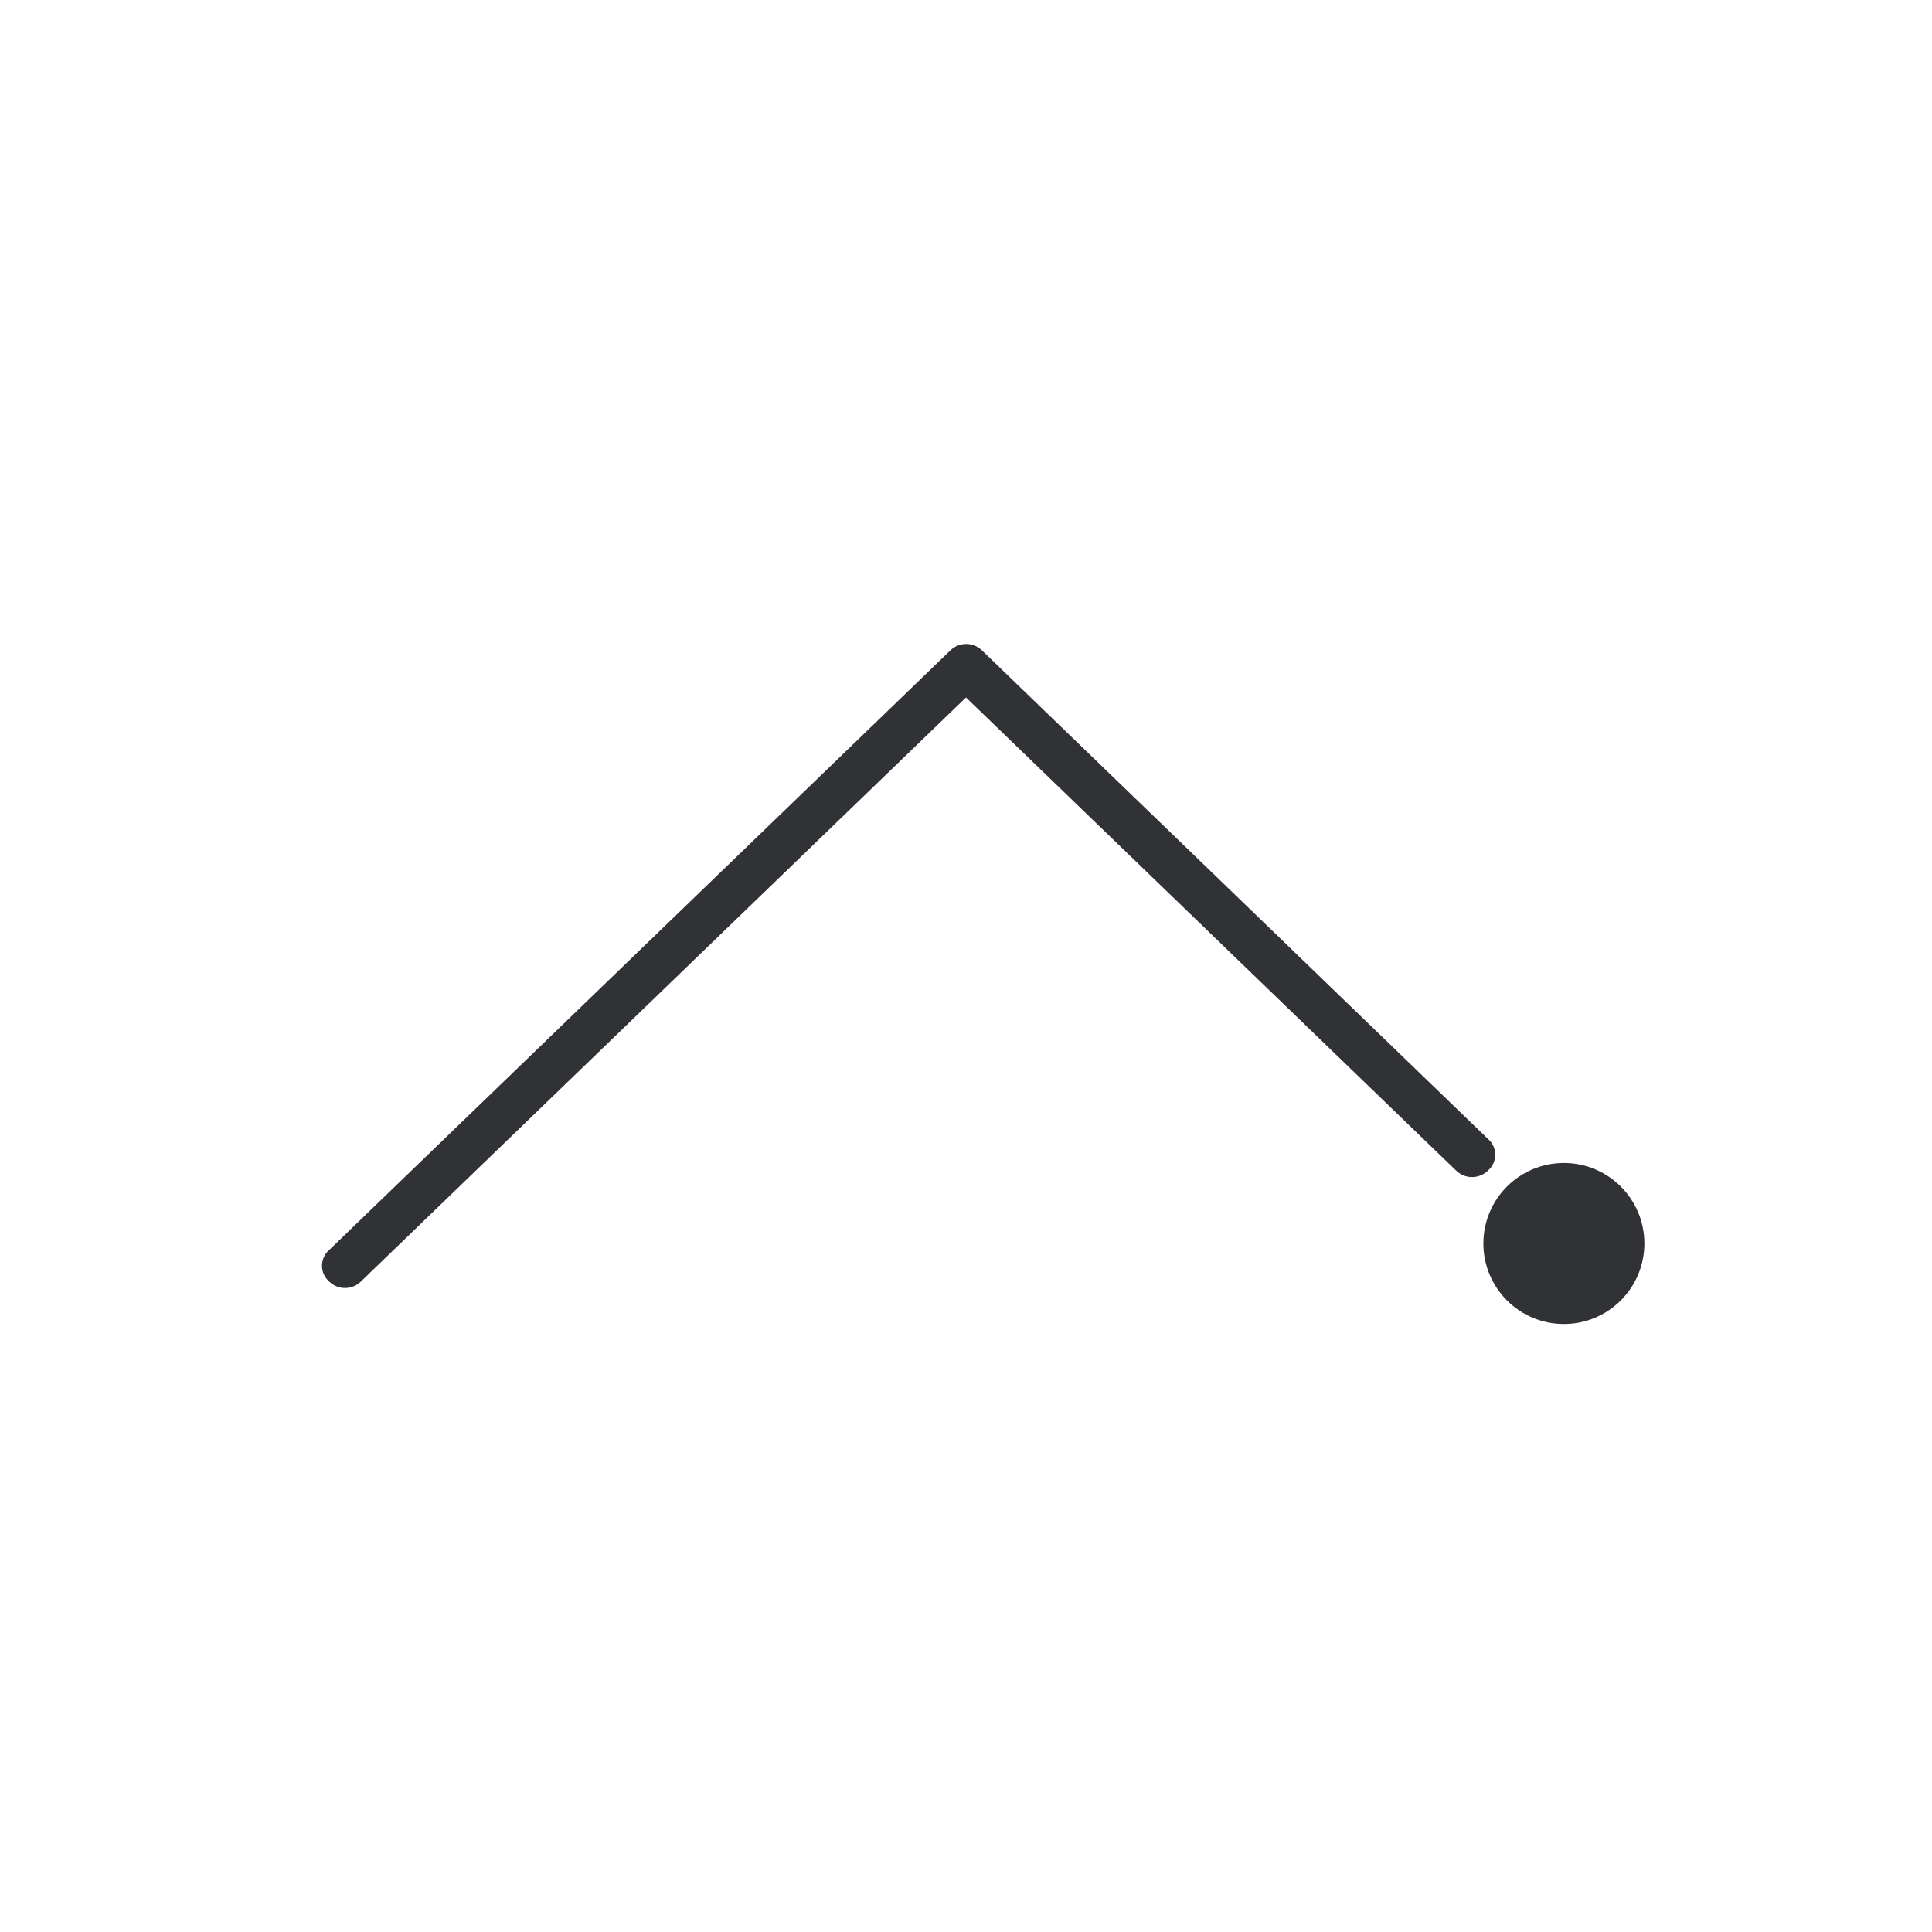
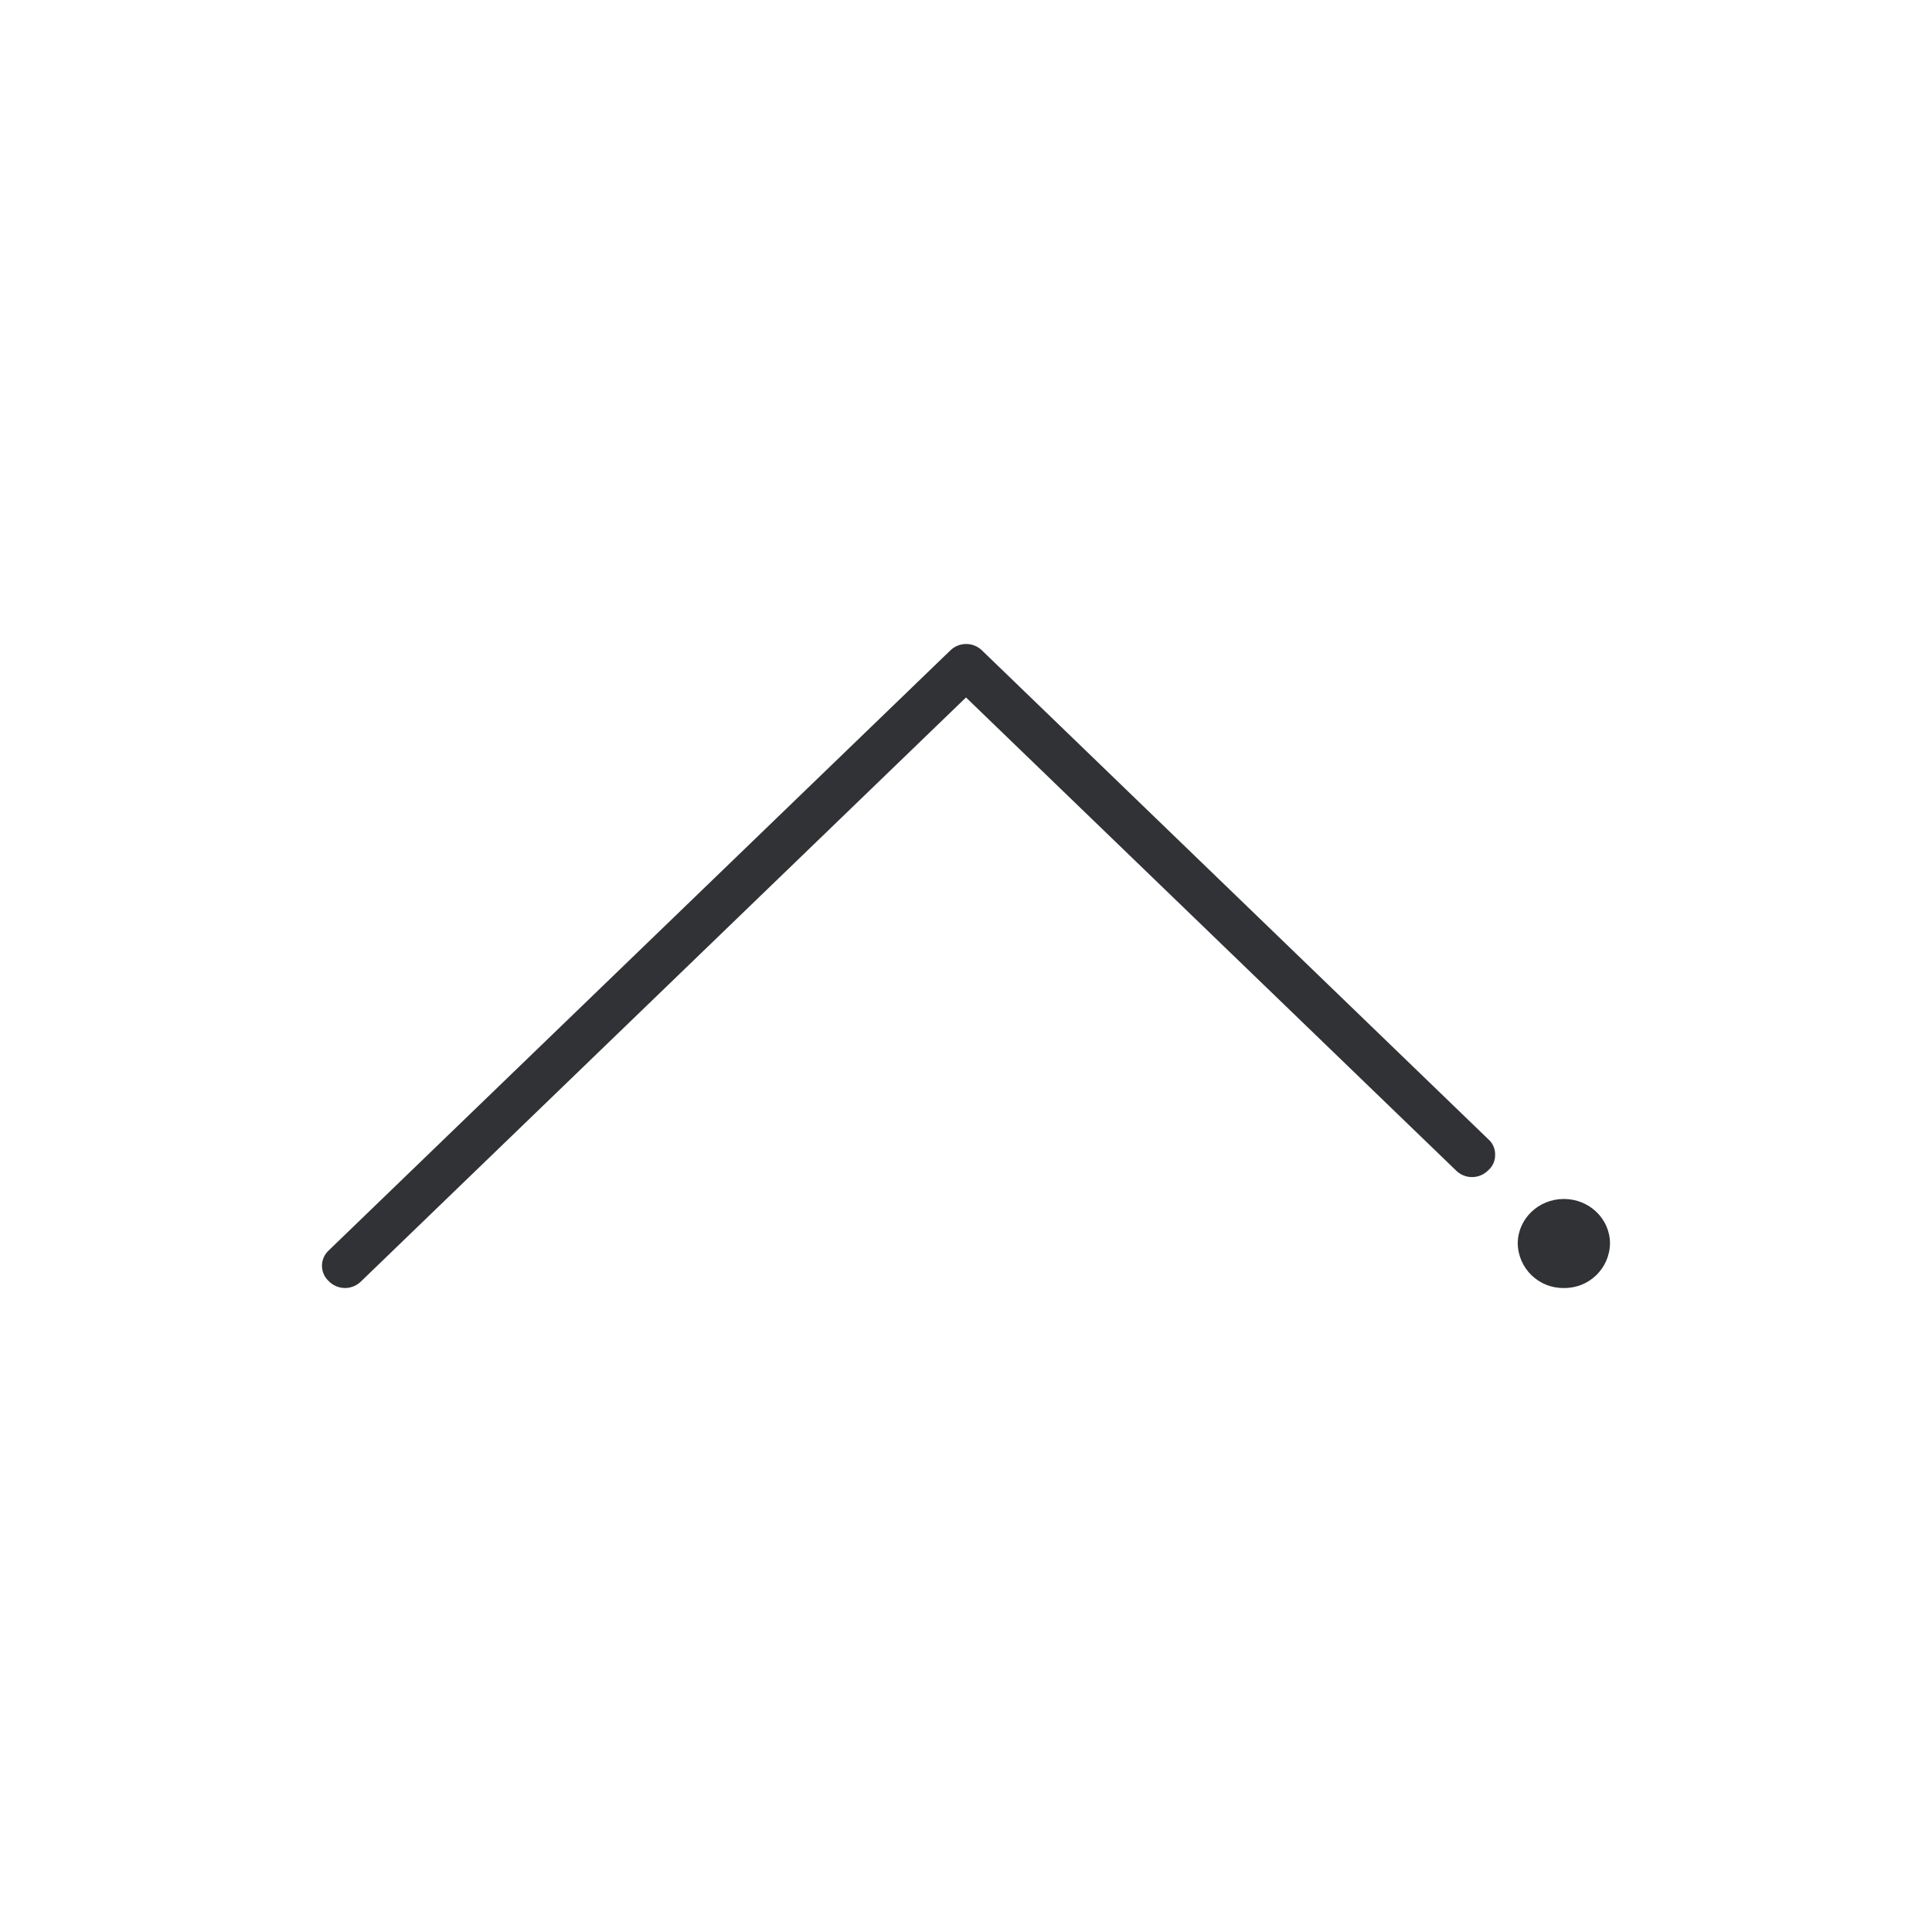
<svg xmlns="http://www.w3.org/2000/svg" width="24" height="24">
-   <g fill="#313235" fill-rule="nonzero">
-     <circle transform="rotate(-90 19.427 15.447)" cx="19.427" cy="15.447" r="1" />
-     <path d="M18.573 14.344a.248.248 0 0 1-.087.195.282.282 0 0 1-.4 0L12 8.664l-7.514 7.253a.282.282 0 0 1-.4 0 .259.259 0 0 1 0-.386l7.716-7.448a.282.282 0 0 1 .4 0l6.284 6.067a.248.248 0 0 1 .087.194Z" />
-   </g>
+   <path d="m12.202 8.083 6.284 6.067a.248.248 0 0 1 .087.194.248.248 0 0 1-.087.195.282.282 0 0 1-.4 0L12 8.664l-7.514 7.253a.282.282 0 0 1-.4 0 .259.259 0 0 1 0-.386l7.716-7.448a.282.282 0 0 1 .4 0Zm7.225 6.811c.317 0 .573.248.573.553a.563.563 0 0 1-.573.553.563.563 0 0 1-.573-.553c0-.305.257-.553.573-.553Z" fill="#313235" fill-rule="nonzero" />
</svg>
